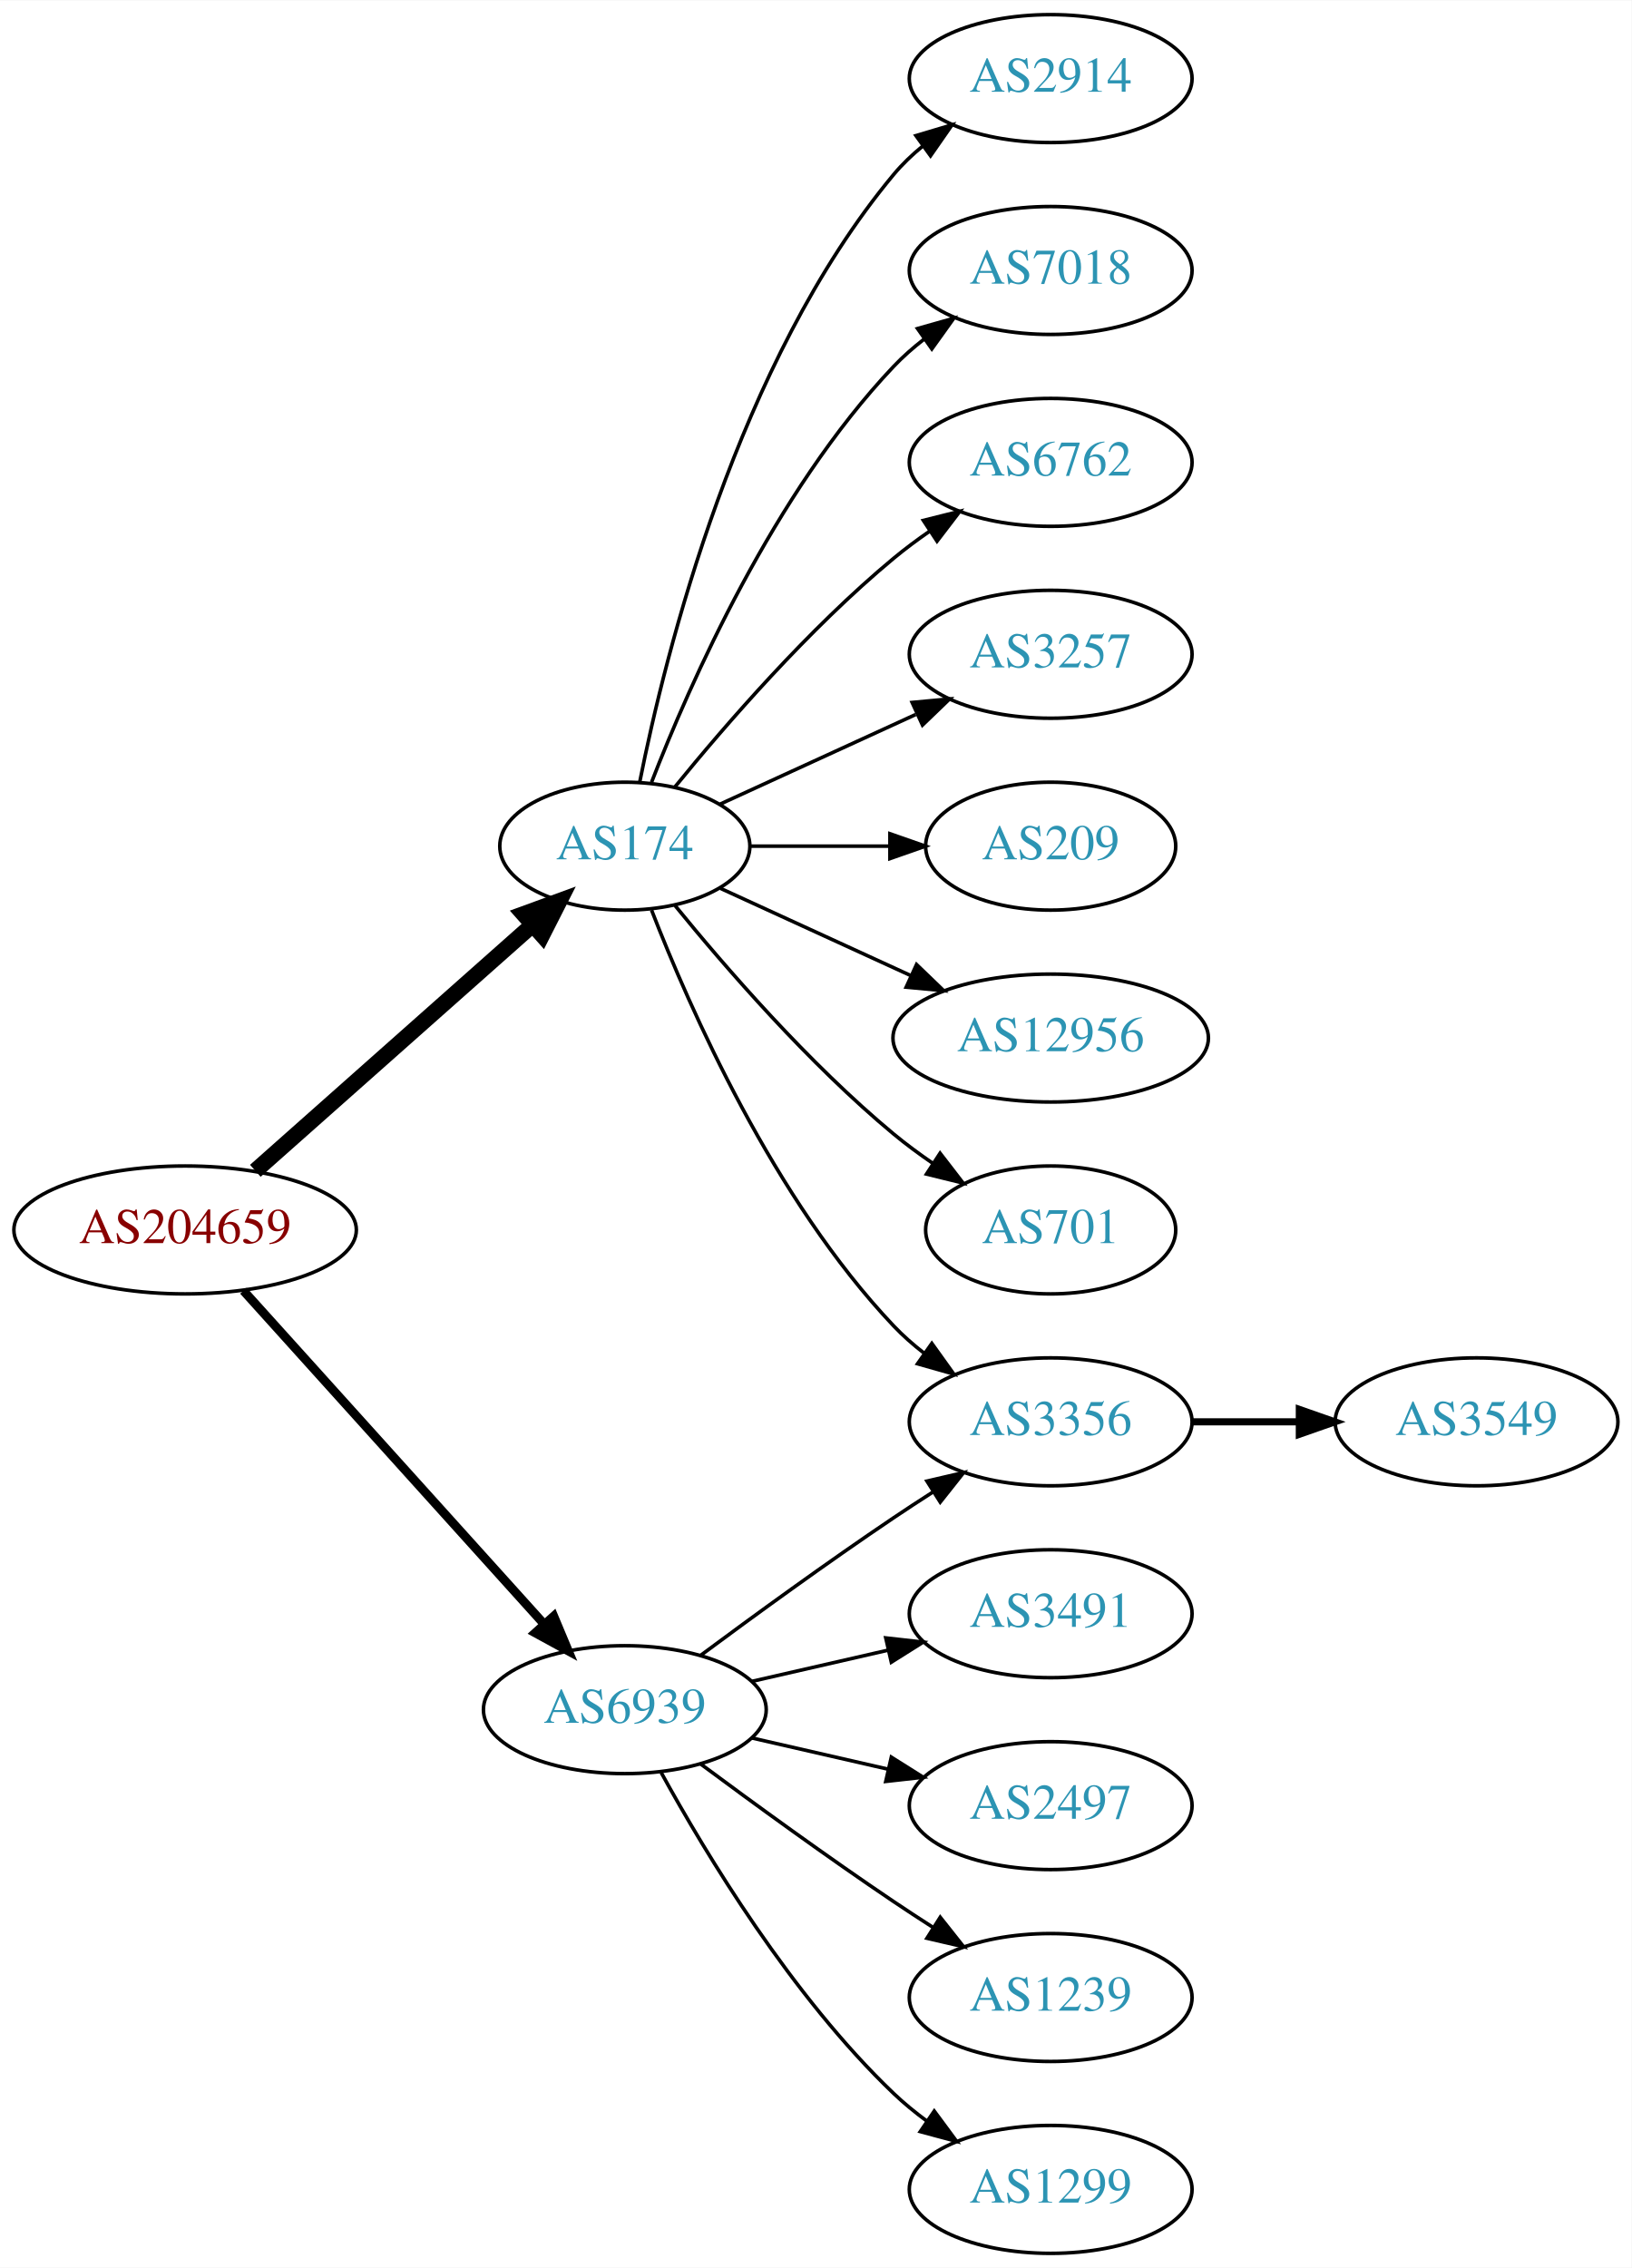
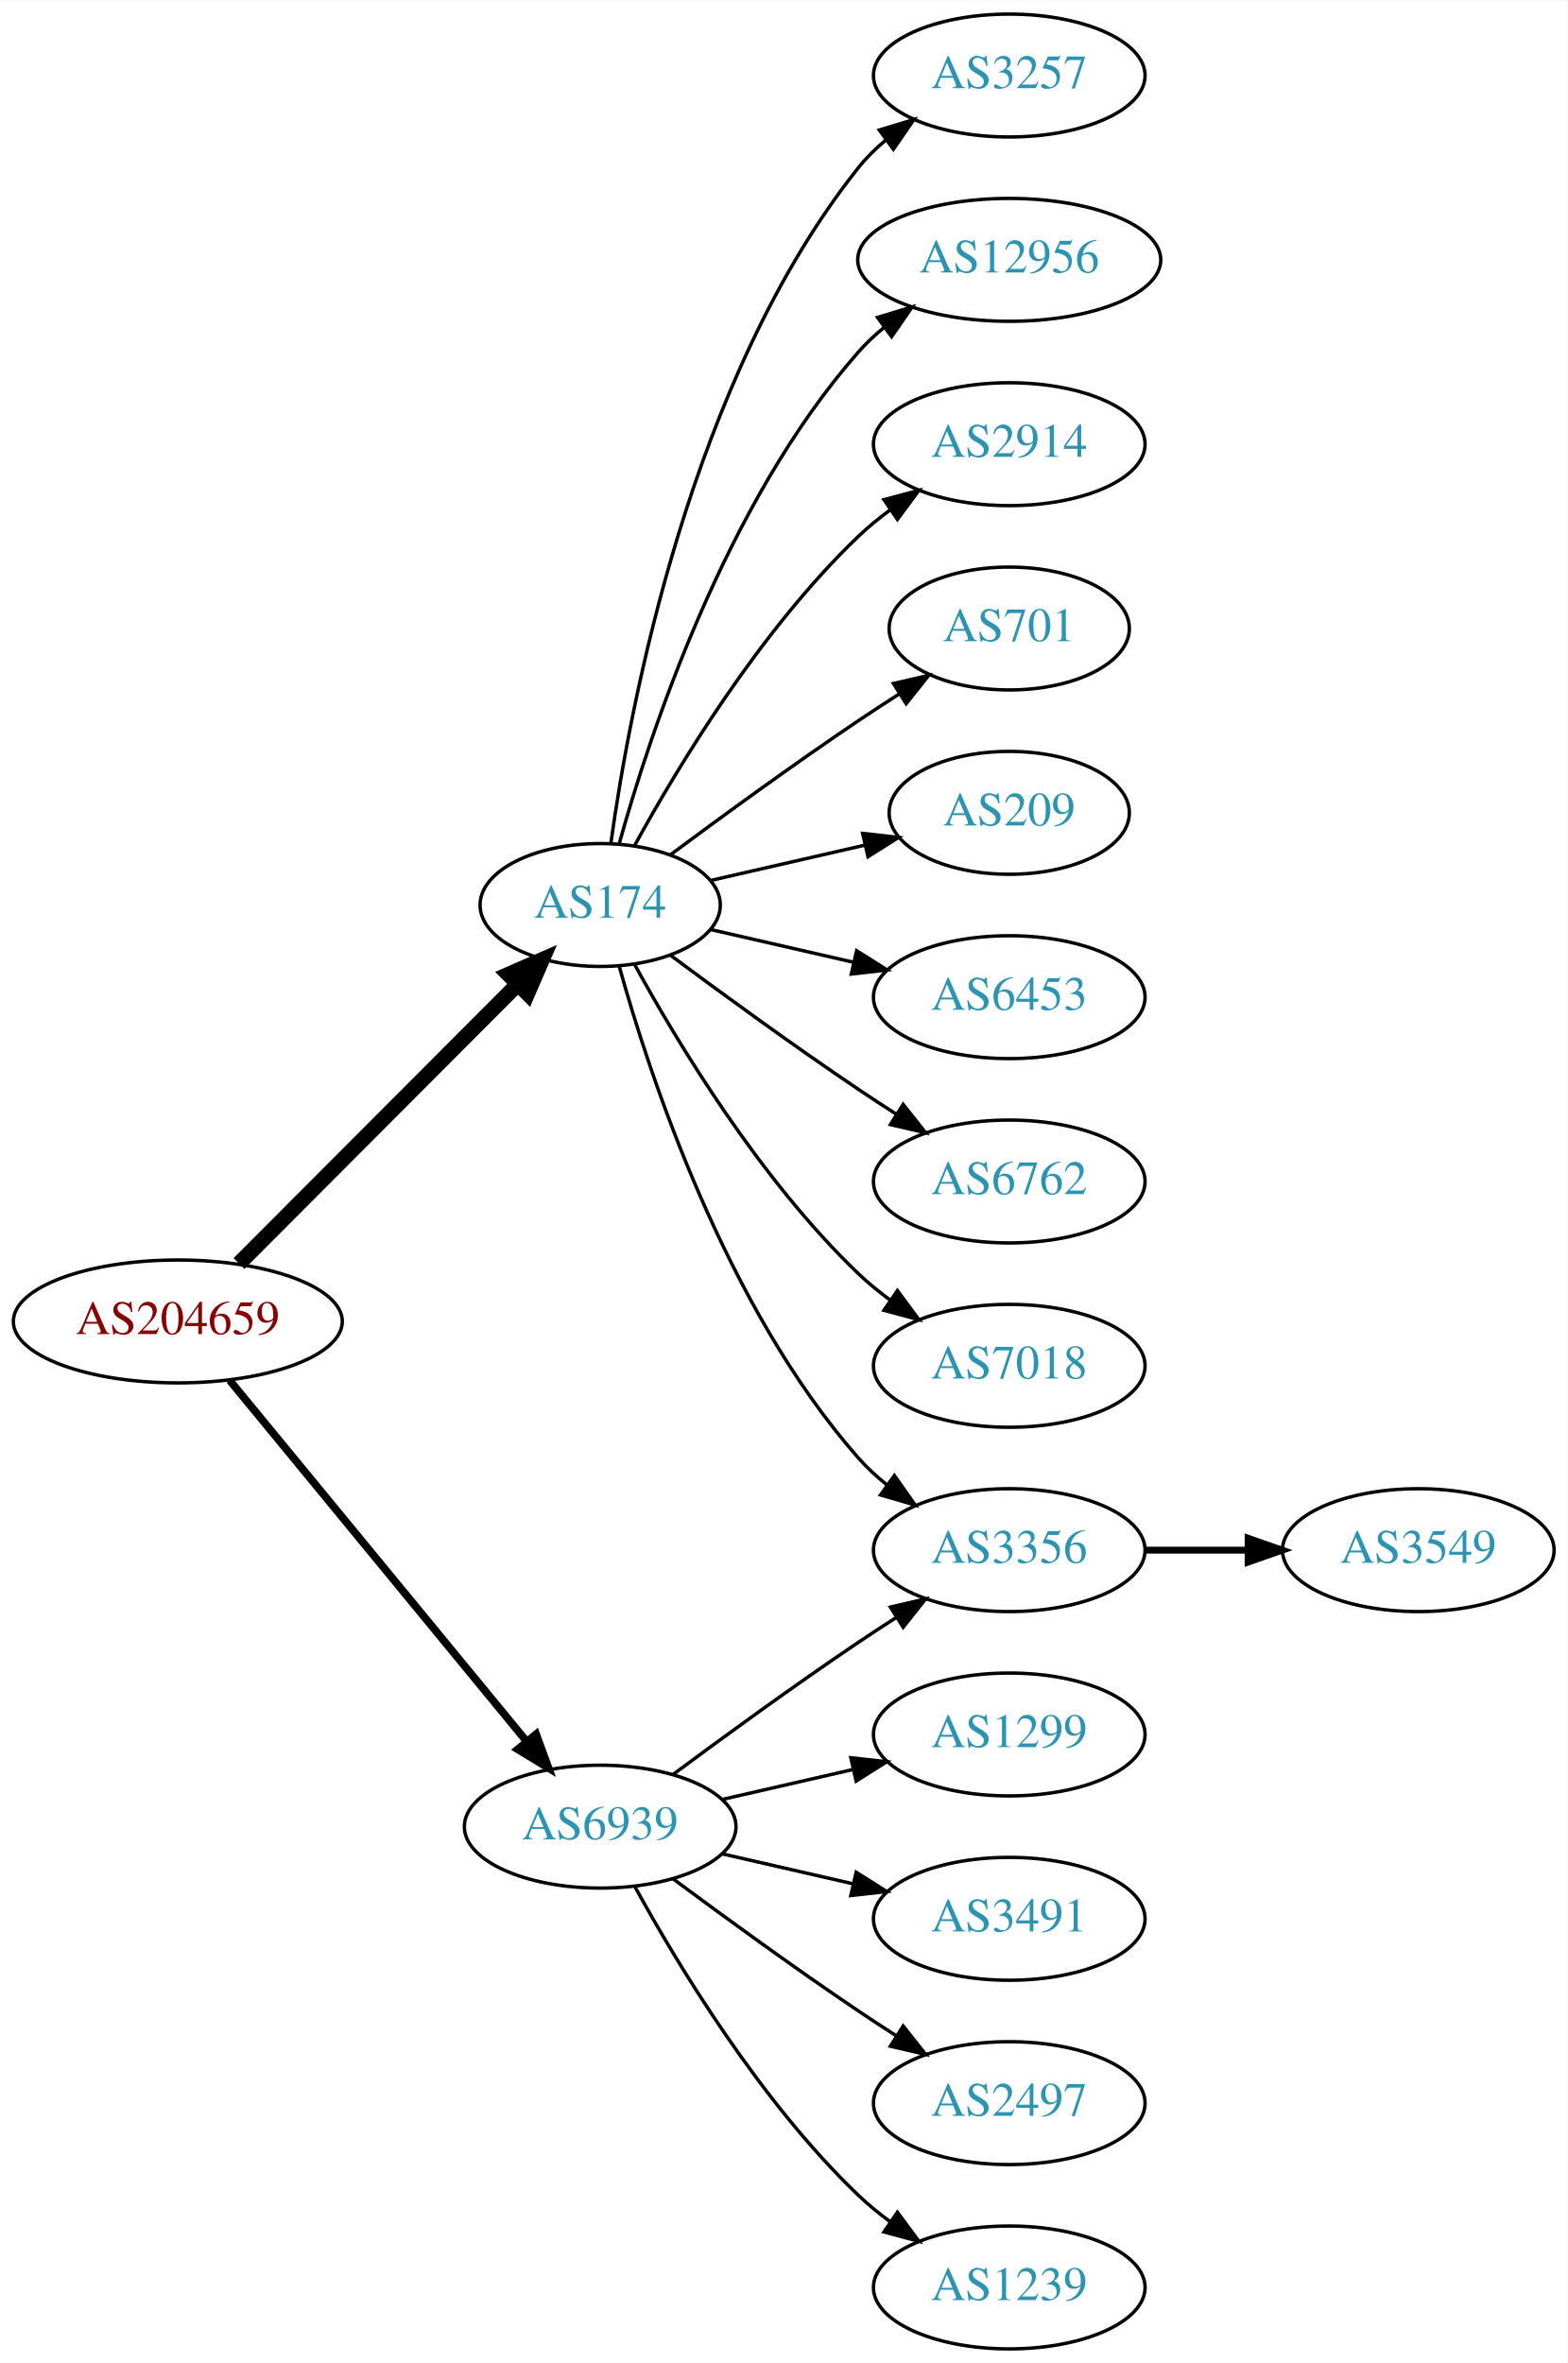
- <svg xmlns="http://www.w3.org/2000/svg" xmlns:xlink="http://www.w3.org/1999/xlink" width="459pt" height="638pt" viewBox="0.00 0.00 459.17 638.00">
-   <g id="graph0" class="graph" transform="scale(1 1) rotate(0) translate(4 634)">
-     <polygon fill="white" stroke="none" points="-4,4 -4,-634 455.17,-634 455.17,4 -4,4" />
+ <svg xmlns="http://www.w3.org/2000/svg" xmlns:xlink="http://www.w3.org/1999/xlink" width="459pt" height="692pt" viewBox="0.00 0.00 459.17 692.00">
+   <g id="graph0" class="graph" transform="scale(1 1) rotate(0) translate(4 688)">
+     <polygon fill="white" stroke="none" points="-4,4 -4,-688 455.17,-688 455.17,4 -4,4" />
    <g id="node1" class="node">
      <g id="a_node1">
        <a xlink:href="/asn/204659" xlink:title="AS204659 ~ ANLX-AS [AT]">
-           <ellipse fill="#ffffff" stroke="black" cx="48.096" cy="-288" rx="48.192" ry="18" />
-           <text text-anchor="middle" x="48.096" y="-284.3" font-family="Times,serif" font-size="14.00" fill="#880000">AS204659</text>
+           <ellipse fill="#ffffff" stroke="black" cx="48.096" cy="-301" rx="48.192" ry="18" />
+           <text text-anchor="middle" x="48.096" y="-297.3" font-family="Times,serif" font-size="14.00" fill="#880000">AS204659</text>
        </a>
      </g>
    </g>
    <g id="node2" class="node">
      <g id="a_node2">
        <a xlink:href="/asn/174" xlink:title="AS174 ~ Cogent Communications [US]">
-           <ellipse fill="#ffffff" stroke="black" cx="171.838" cy="-396" rx="35.194" ry="18" />
-           <text text-anchor="middle" x="171.838" y="-392.3" font-family="Times,serif" font-size="14.00" fill="#2c94b3">AS174</text>
+           <ellipse fill="#ffffff" stroke="black" cx="171.838" cy="-423" rx="35.194" ry="18" />
+           <text text-anchor="middle" x="171.838" y="-419.3" font-family="Times,serif" font-size="14.00" fill="#2c94b3">AS174</text>
        </a>
      </g>
    </g>
    <g id="edge1" class="edge">
-       <path fill="none" stroke="black" stroke-width="4.5" d="M67.851,-304.638C88.734,-323.164 122.587,-353.195 145.739,-373.734" />
-       <polygon fill="black" stroke="black" stroke-width="4.5" points="143.349,-376.878 153.443,-380.568 148.575,-370.987 143.349,-376.878" />
+       <path fill="none" stroke="black" stroke-width="4.5" d="M66.023,-317.964C87.247,-339.232 123.732,-375.794 147.569,-399.682" />
+       <polygon fill="black" stroke="black" stroke-width="4.5" points="144.978,-402.659 154.828,-406.957 150.552,-397.097 144.978,-402.659" />
    </g>
    <g id="node3" class="node">
      <g id="a_node3">
        <a xlink:href="/asn/6939" xlink:title="AS6939 ~ Hurricane Electric LLC [US]">
          <ellipse fill="#ffffff" stroke="black" cx="171.838" cy="-153" rx="39.794" ry="18" />
          <text text-anchor="middle" x="171.838" y="-149.3" font-family="Times,serif" font-size="14.00" fill="#2c94b3">AS6939</text>
        </a>
      </g>
    </g>
    <g id="edge2" class="edge">
-       <path fill="none" stroke="black" stroke-width="2.5" d="M64.514,-270.902C85.945,-247.138 124.837,-204.01 149.174,-177.023" />
-       <polygon fill="black" stroke="black" stroke-width="2.5" points="151.827,-179.307 155.925,-169.537 146.629,-174.619 151.827,-179.307" />
+       <path fill="none" stroke="black" stroke-width="2.25" d="M63.299,-283.733C84.742,-257.666 125.493,-208.126 150.208,-178.079" />
+       <polygon fill="black" stroke="black" stroke-width="2.25" points="153.075,-180.104 156.725,-170.157 147.669,-175.657 153.075,-180.104" />
    </g>
    <g id="node4" class="node">
      <g id="a_node4">
-         <a xlink:href="/asn/2914" xlink:title="AS2914 ~ NTT America, Inc. [US]">
-           <ellipse fill="#ffffff" stroke="black" cx="291.681" cy="-612" rx="39.794" ry="18" />
-           <text text-anchor="middle" x="291.681" y="-608.3" font-family="Times,serif" font-size="14.00" fill="#2c94b3">AS2914</text>
-         </a>
-       </g>
-     </g>
-     <g id="edge3" class="edge">
-       <path fill="none" stroke="black" d="M176.037,-414.073C183.2,-450.141 203.474,-532.125 247.484,-585 249.889,-587.889 252.686,-590.563 255.678,-593.013" />
-       <polygon fill="black" stroke="black" points="253.766,-595.95 263.921,-598.973 257.868,-590.277 253.766,-595.95" />
-     </g>
-     <g id="node5" class="node">
-       <g id="a_node5">
-         <a xlink:href="/asn/7018" xlink:title="AS7018 ~ AT&amp;T Services, Inc. [US]">
-           <ellipse fill="#ffffff" stroke="black" cx="291.681" cy="-558" rx="39.794" ry="18" />
-           <text text-anchor="middle" x="291.681" y="-554.3" font-family="Times,serif" font-size="14.00" fill="#2c94b3">AS7018</text>
-         </a>
-       </g>
-     </g>
-     <g id="edge4" class="edge">
-       <path fill="none" stroke="black" d="M179.361,-413.994C190.112,-441.728 213.769,-495.429 247.484,-531 250.07,-533.728 252.988,-536.294 256.056,-538.677" />
-       <polygon fill="black" stroke="black" points="254.21,-541.658 264.404,-544.543 258.234,-535.93 254.21,-541.658" />
-     </g>
-     <g id="node6" class="node">
-       <g id="a_node6">
-         <a xlink:href="/asn/6762" xlink:title="AS6762 ~ TELECOM ITALIA SPARKLE S.p.A. [IT]">
-           <ellipse fill="#ffffff" stroke="black" cx="291.681" cy="-504" rx="39.794" ry="18" />
-           <text text-anchor="middle" x="291.681" y="-500.3" font-family="Times,serif" font-size="14.00" fill="#2c94b3">AS6762</text>
-         </a>
-       </g>
-     </g>
-     <g id="edge5" class="edge">
-       <path fill="none" stroke="black" d="M185.995,-412.743C200.081,-430.039 223.639,-457.223 247.484,-477 250.701,-479.668 254.201,-482.27 257.772,-484.741" />
-       <polygon fill="black" stroke="black" points="255.85,-487.666 266.128,-490.236 259.695,-481.817 255.85,-487.666" />
-     </g>
-     <g id="node7" class="node">
-       <g id="a_node7">
        <a xlink:href="/asn/3356" xlink:title="AS3356 ~ Level 3 Parent, LLC [US]">
          <ellipse fill="#ffffff" stroke="black" cx="291.681" cy="-234" rx="39.794" ry="18" />
          <text text-anchor="middle" x="291.681" y="-230.3" font-family="Times,serif" font-size="14.00" fill="#2c94b3">AS3356</text>
        </a>
      </g>
    </g>
+     <g id="edge3" class="edge">
+       <path fill="none" stroke="black" d="M177.411,-405.054C186.317,-373.005 208.601,-305.158 247.484,-261 249.968,-258.179 252.818,-255.551 255.844,-253.129" />
+       <polygon fill="black" stroke="black" points="258.029,-255.869 264.133,-247.209 253.961,-250.172 258.029,-255.869" />
+     </g>
+     <g id="node5" class="node">
+       <g id="a_node5">
+         <a xlink:href="/asn/3257" xlink:title="AS3257 ~ GTT [DE]">
+           <ellipse fill="#ffffff" stroke="black" cx="291.681" cy="-666" rx="39.794" ry="18" />
+           <text text-anchor="middle" x="291.681" y="-662.3" font-family="Times,serif" font-size="14.00" fill="#2c94b3">AS3257</text>
+         </a>
+       </g>
+     </g>
+     <g id="edge4" class="edge">
+       <path fill="none" stroke="black" d="M174.977,-441.17C180.477,-480.974 198.303,-577.233 247.484,-639 249.826,-641.94 252.58,-644.649 255.546,-647.121" />
+       <polygon fill="black" stroke="black" points="253.611,-650.042 263.752,-653.11 257.738,-644.388 253.611,-650.042" />
+     </g>
+     <g id="node6" class="node">
+       <g id="a_node6">
+         <a xlink:href="/asn/12956" xlink:title="AS12956 ~ TELXIUS [ES]">
+           <ellipse fill="#ffffff" stroke="black" cx="291.681" cy="-612" rx="44.393" ry="18" />
+           <text text-anchor="middle" x="291.681" y="-608.3" font-family="Times,serif" font-size="14.00" fill="#2c94b3">AS12956</text>
+         </a>
+       </g>
+     </g>
+     <g id="edge5" class="edge">
+       <path fill="none" stroke="black" d="M177.411,-440.946C186.317,-472.995 208.601,-540.842 247.484,-585 249.775,-587.601 252.376,-590.038 255.14,-592.301" />
+       <polygon fill="black" stroke="black" points="253.092,-595.14 263.233,-598.208 257.218,-589.485 253.092,-595.14" />
+     </g>
+     <g id="node7" class="node">
+       <g id="a_node7">
+         <a xlink:href="/asn/2914" xlink:title="AS2914 ~ NTT America, Inc. [US]">
+           <ellipse fill="#ffffff" stroke="black" cx="291.681" cy="-558" rx="39.794" ry="18" />
+           <text text-anchor="middle" x="291.681" y="-554.3" font-family="Times,serif" font-size="14.00" fill="#2c94b3">AS2914</text>
+         </a>
+       </g>
+     </g>
    <g id="edge6" class="edge">
-       <path fill="none" stroke="black" d="M179.361,-378.006C190.112,-350.272 213.769,-296.571 247.484,-261 250.07,-258.272 252.988,-255.706 256.056,-253.323" />
-       <polygon fill="black" stroke="black" points="258.234,-256.07 264.404,-247.457 254.21,-250.342 258.234,-256.07" />
+       <path fill="none" stroke="black" d="M181.864,-440.321C194.347,-463.1 218.637,-503.453 247.484,-531 250.353,-533.739 253.542,-536.347 256.851,-538.785" />
+       <polygon fill="black" stroke="black" points="254.974,-541.742 265.21,-544.477 258.914,-535.956 254.974,-541.742" />
    </g>
    <g id="node8" class="node">
      <g id="a_node8">
-         <a xlink:href="/asn/3257" xlink:title="AS3257 ~ GTT [DE]">
-           <ellipse fill="#ffffff" stroke="black" cx="291.681" cy="-450" rx="39.794" ry="18" />
-           <text text-anchor="middle" x="291.681" y="-446.3" font-family="Times,serif" font-size="14.00" fill="#2c94b3">AS3257</text>
+         <a xlink:href="/asn/701" xlink:title="AS701 ~ UUNET [US]">
+           <ellipse fill="#ffffff" stroke="black" cx="291.681" cy="-504" rx="35.194" ry="18" />
+           <text text-anchor="middle" x="291.681" y="-500.3" font-family="Times,serif" font-size="14.00" fill="#2c94b3">AS701</text>
        </a>
      </g>
    </g>
    <g id="edge7" class="edge">
-       <path fill="none" stroke="black" d="M198.699,-407.851C214.82,-415.238 235.822,-424.862 253.687,-433.048" />
-       <polygon fill="black" stroke="black" points="252.69,-436.441 263.239,-437.425 255.606,-430.077 252.69,-436.441" />
+       <path fill="none" stroke="black" d="M192.539,-437.81C207.442,-448.875 228.51,-464.228 247.484,-477 251.302,-479.569 255.352,-482.21 259.382,-484.786" />
+       <polygon fill="black" stroke="black" points="257.751,-487.895 268.076,-490.271 261.486,-481.975 257.751,-487.895" />
    </g>
    <g id="node9" class="node">
      <g id="a_node9">
        <a xlink:href="/asn/209" xlink:title="AS209 ~ CenturyLink Communications, LLC [US]">
-           <ellipse fill="#ffffff" stroke="black" cx="291.681" cy="-396" rx="35.194" ry="18" />
-           <text text-anchor="middle" x="291.681" y="-392.3" font-family="Times,serif" font-size="14.00" fill="#2c94b3">AS209</text>
+           <ellipse fill="#ffffff" stroke="black" cx="291.681" cy="-450" rx="35.194" ry="18" />
+           <text text-anchor="middle" x="291.681" y="-446.3" font-family="Times,serif" font-size="14.00" fill="#2c94b3">AS209</text>
        </a>
      </g>
    </g>
    <g id="edge8" class="edge">
-       <path fill="none" stroke="black" d="M207.24,-396C219.462,-396 233.397,-396 246.332,-396" />
-       <polygon fill="black" stroke="black" points="246.44,-399.5 256.44,-396 246.44,-392.5 246.44,-399.5" />
+       <path fill="none" stroke="black" d="M204.108,-430.165C217.959,-433.338 234.445,-437.115 249.296,-440.518" />
+       <polygon fill="black" stroke="black" points="248.735,-443.98 259.264,-442.802 250.298,-437.157 248.735,-443.98" />
    </g>
    <g id="node10" class="node">
      <g id="a_node10">
-         <a xlink:href="/asn/12956" xlink:title="AS12956 ~ TELXIUS [ES]">
-           <ellipse fill="#ffffff" stroke="black" cx="291.681" cy="-342" rx="44.393" ry="18" />
-           <text text-anchor="middle" x="291.681" y="-338.3" font-family="Times,serif" font-size="14.00" fill="#2c94b3">AS12956</text>
+         <a xlink:href="/asn/6453" xlink:title="AS6453 ~ TATA COMMUNICATIONS (AMERICA) INC [US]">
+           <ellipse fill="#ffffff" stroke="black" cx="291.681" cy="-396" rx="39.794" ry="18" />
+           <text text-anchor="middle" x="291.681" y="-392.3" font-family="Times,serif" font-size="14.00" fill="#2c94b3">AS6453</text>
        </a>
      </g>
    </g>
    <g id="edge9" class="edge">
-       <path fill="none" stroke="black" d="M198.699,-384.149C214.362,-376.972 234.634,-367.683 252.159,-359.652" />
-       <polygon fill="black" stroke="black" points="253.933,-362.689 261.566,-355.341 251.017,-356.325 253.933,-362.689" />
+       <path fill="none" stroke="black" d="M204.108,-415.835C216.947,-412.894 232.052,-409.433 246.019,-406.233" />
+       <polygon fill="black" stroke="black" points="246.974,-409.605 255.94,-403.96 245.411,-402.781 246.974,-409.605" />
    </g>
    <g id="node11" class="node">
      <g id="a_node11">
-         <a xlink:href="/asn/701" xlink:title="AS701 ~ UUNET [US]">
-           <ellipse fill="#ffffff" stroke="black" cx="291.681" cy="-288" rx="35.194" ry="18" />
-           <text text-anchor="middle" x="291.681" y="-284.3" font-family="Times,serif" font-size="14.00" fill="#2c94b3">AS701</text>
+         <a xlink:href="/asn/6762" xlink:title="AS6762 ~ TELECOM ITALIA SPARKLE S.p.A. [IT]">
+           <ellipse fill="#ffffff" stroke="black" cx="291.681" cy="-342" rx="39.794" ry="18" />
+           <text text-anchor="middle" x="291.681" y="-338.3" font-family="Times,serif" font-size="14.00" fill="#2c94b3">AS6762</text>
        </a>
      </g>
    </g>
    <g id="edge10" class="edge">
-       <path fill="none" stroke="black" d="M185.995,-379.257C200.081,-361.961 223.639,-334.777 247.484,-315 250.948,-312.128 254.74,-309.331 258.595,-306.692" />
-       <polygon fill="black" stroke="black" points="260.556,-309.592 267.027,-301.203 256.737,-303.725 260.556,-309.592" />
-     </g>
-     <g id="edge16" class="edge">
+       <path fill="none" stroke="black" d="M192.539,-408.19C207.442,-397.125 228.51,-381.772 247.484,-369 251.033,-366.611 254.784,-364.161 258.532,-361.758" />
+       <polygon fill="black" stroke="black" points="260.6,-364.591 267.181,-356.288 256.858,-358.675 260.6,-364.591" />
+     </g>
+     <g id="node12" class="node">
+       <g id="a_node12">
+         <a xlink:href="/asn/7018" xlink:title="AS7018 ~ AT&amp;T Services, Inc. [US]">
+           <ellipse fill="#ffffff" stroke="black" cx="291.681" cy="-288" rx="39.794" ry="18" />
+           <text text-anchor="middle" x="291.681" y="-284.3" font-family="Times,serif" font-size="14.00" fill="#2c94b3">AS7018</text>
+         </a>
+       </g>
+     </g>
+     <g id="edge11" class="edge">
+       <path fill="none" stroke="black" d="M181.864,-405.679C194.347,-382.9 218.637,-342.547 247.484,-315 250.353,-312.261 253.542,-309.653 256.851,-307.215" />
+       <polygon fill="black" stroke="black" points="258.914,-310.044 265.21,-301.523 254.974,-304.258 258.914,-310.044" />
+     </g>
+     <g id="edge17" class="edge">
      <path fill="none" stroke="black" d="M193.168,-168.277C208.031,-179.304 228.775,-194.407 247.484,-207 251.033,-209.389 254.784,-211.839 258.532,-214.242" />
      <polygon fill="black" stroke="black" points="256.858,-217.325 267.181,-219.712 260.6,-211.409 256.858,-217.325" />
    </g>
+     <g id="node14" class="node">
+       <g id="a_node14">
+         <a xlink:href="/asn/1299" xlink:title="AS1299 ~ Telia Carrier [EU]">
+           <ellipse fill="#ffffff" stroke="black" cx="291.681" cy="-180" rx="39.794" ry="18" />
+           <text text-anchor="middle" x="291.681" y="-176.3" font-family="Times,serif" font-size="14.00" fill="#2c94b3">AS1299</text>
+         </a>
+       </g>
+     </g>
+     <g id="edge13" class="edge">
+       <path fill="none" stroke="black" d="M207.557,-160.955C219.557,-163.704 233.178,-166.825 245.871,-169.733" />
+       <polygon fill="black" stroke="black" points="245.273,-173.187 255.802,-172.009 246.836,-166.364 245.273,-173.187" />
+     </g>
+     <g id="node15" class="node">
+       <g id="a_node15">
+         <a xlink:href="/asn/3491" xlink:title="AS3491 ~ PCCW Global, Inc. [US]">
+           <ellipse fill="#ffffff" stroke="black" cx="291.681" cy="-126" rx="39.794" ry="18" />
+           <text text-anchor="middle" x="291.681" y="-122.3" font-family="Times,serif" font-size="14.00" fill="#2c94b3">AS3491</text>
+         </a>
+       </g>
+     </g>
+     <g id="edge14" class="edge">
+       <path fill="none" stroke="black" d="M207.557,-145.045C219.557,-142.296 233.178,-139.175 245.871,-136.267" />
+       <polygon fill="black" stroke="black" points="246.836,-139.636 255.802,-133.991 245.273,-132.813 246.836,-139.636" />
+     </g>
+     <g id="node16" class="node">
+       <g id="a_node16">
+         <a xlink:href="/asn/2497" xlink:title="AS2497 ~ Internet Initiative Japan Inc. [JP]">
+           <ellipse fill="#ffffff" stroke="black" cx="291.681" cy="-72" rx="39.794" ry="18" />
+           <text text-anchor="middle" x="291.681" y="-68.3" font-family="Times,serif" font-size="14.00" fill="#2c94b3">AS2497</text>
+         </a>
+       </g>
+     </g>
+     <g id="edge15" class="edge">
+       <path fill="none" stroke="black" d="M193.168,-137.723C208.031,-126.696 228.775,-111.593 247.484,-99 251.033,-96.611 254.784,-94.161 258.532,-91.758" />
+       <polygon fill="black" stroke="black" points="260.6,-94.591 267.181,-86.288 256.858,-88.675 260.6,-94.591" />
+     </g>
+     <g id="node17" class="node">
+       <g id="a_node17">
+         <a xlink:href="/asn/1239" xlink:title="AS1239 ~ Sprint [US]">
+           <ellipse fill="#ffffff" stroke="black" cx="291.681" cy="-18" rx="39.794" ry="18" />
+           <text text-anchor="middle" x="291.681" y="-14.3" font-family="Times,serif" font-size="14.00" fill="#2c94b3">AS1239</text>
+         </a>
+       </g>
+     </g>
+     <g id="edge16" class="edge">
+       <path fill="none" stroke="black" d="M182.079,-135.287C194.625,-112.439 218.802,-72.389 247.484,-45 250.353,-42.261 253.542,-39.653 256.851,-37.215" />
+       <polygon fill="black" stroke="black" points="258.914,-40.044 265.21,-31.523 254.974,-34.258 258.914,-40.044" />
+     </g>
    <g id="node13" class="node">
      <g id="a_node13">
-         <a xlink:href="/asn/3491" xlink:title="AS3491 ~ PCCW Global, Inc. [US]">
-           <ellipse fill="#ffffff" stroke="black" cx="291.681" cy="-180" rx="39.794" ry="18" />
-           <text text-anchor="middle" x="291.681" y="-176.3" font-family="Times,serif" font-size="14.00" fill="#2c94b3">AS3491</text>
-         </a>
-       </g>
-     </g>
-     <g id="edge12" class="edge">
-       <path fill="none" stroke="black" d="M207.557,-160.955C219.557,-163.704 233.178,-166.825 245.871,-169.733" />
-       <polygon fill="black" stroke="black" points="245.273,-173.187 255.802,-172.009 246.836,-166.364 245.273,-173.187" />
-     </g>
-     <g id="node14" class="node">
-       <g id="a_node14">
-         <a xlink:href="/asn/2497" xlink:title="AS2497 ~ Internet Initiative Japan Inc. [JP]">
-           <ellipse fill="#ffffff" stroke="black" cx="291.681" cy="-126" rx="39.794" ry="18" />
-           <text text-anchor="middle" x="291.681" y="-122.3" font-family="Times,serif" font-size="14.00" fill="#2c94b3">AS2497</text>
-         </a>
-       </g>
-     </g>
-     <g id="edge13" class="edge">
-       <path fill="none" stroke="black" d="M207.557,-145.045C219.557,-142.296 233.178,-139.175 245.871,-136.267" />
-       <polygon fill="black" stroke="black" points="246.836,-139.636 255.802,-133.991 245.273,-132.813 246.836,-139.636" />
-     </g>
-     <g id="node15" class="node">
-       <g id="a_node15">
-         <a xlink:href="/asn/1239" xlink:title="AS1239 ~ Sprint [US]">
-           <ellipse fill="#ffffff" stroke="black" cx="291.681" cy="-72" rx="39.794" ry="18" />
-           <text text-anchor="middle" x="291.681" y="-68.3" font-family="Times,serif" font-size="14.00" fill="#2c94b3">AS1239</text>
-         </a>
-       </g>
-     </g>
-     <g id="edge14" class="edge">
-       <path fill="none" stroke="black" d="M193.168,-137.723C208.031,-126.696 228.775,-111.593 247.484,-99 251.033,-96.611 254.784,-94.161 258.532,-91.758" />
-       <polygon fill="black" stroke="black" points="260.6,-94.591 267.181,-86.288 256.858,-88.675 260.6,-94.591" />
-     </g>
-     <g id="node16" class="node">
-       <g id="a_node16">
-         <a xlink:href="/asn/1299" xlink:title="AS1299 ~ Telia Carrier [EU]">
-           <ellipse fill="#ffffff" stroke="black" cx="291.681" cy="-18" rx="39.794" ry="18" />
-           <text text-anchor="middle" x="291.681" y="-14.3" font-family="Times,serif" font-size="14.00" fill="#2c94b3">AS1299</text>
-         </a>
-       </g>
-     </g>
-     <g id="edge15" class="edge">
-       <path fill="none" stroke="black" d="M182.079,-135.287C194.625,-112.439 218.802,-72.389 247.484,-45 250.353,-42.261 253.542,-39.653 256.851,-37.215" />
-       <polygon fill="black" stroke="black" points="258.914,-40.044 265.21,-31.523 254.974,-34.258 258.914,-40.044" />
-     </g>
-     <g id="node12" class="node">
-       <g id="a_node12">
        <a xlink:href="/asn/3549" xlink:title="AS3549 ~ Level 3 Parent, LLC [US]">
          <ellipse fill="#ffffff" stroke="black" cx="411.523" cy="-234" rx="39.794" ry="18" />
          <text text-anchor="middle" x="411.523" y="-230.3" font-family="Times,serif" font-size="14.00" fill="#2c94b3">AS3549</text>
        </a>
      </g>
    </g>
-     <g id="edge11" class="edge">
+     <g id="edge12" class="edge">
      <path fill="none" stroke="black" stroke-width="2" d="M331.593,-234C341.146,-234 351.496,-234 361.459,-234" />
      <polygon fill="black" stroke="black" stroke-width="2" points="361.651,-237.5 371.651,-234 361.651,-230.5 361.651,-237.5" />
    </g>
  </g>
</svg>
